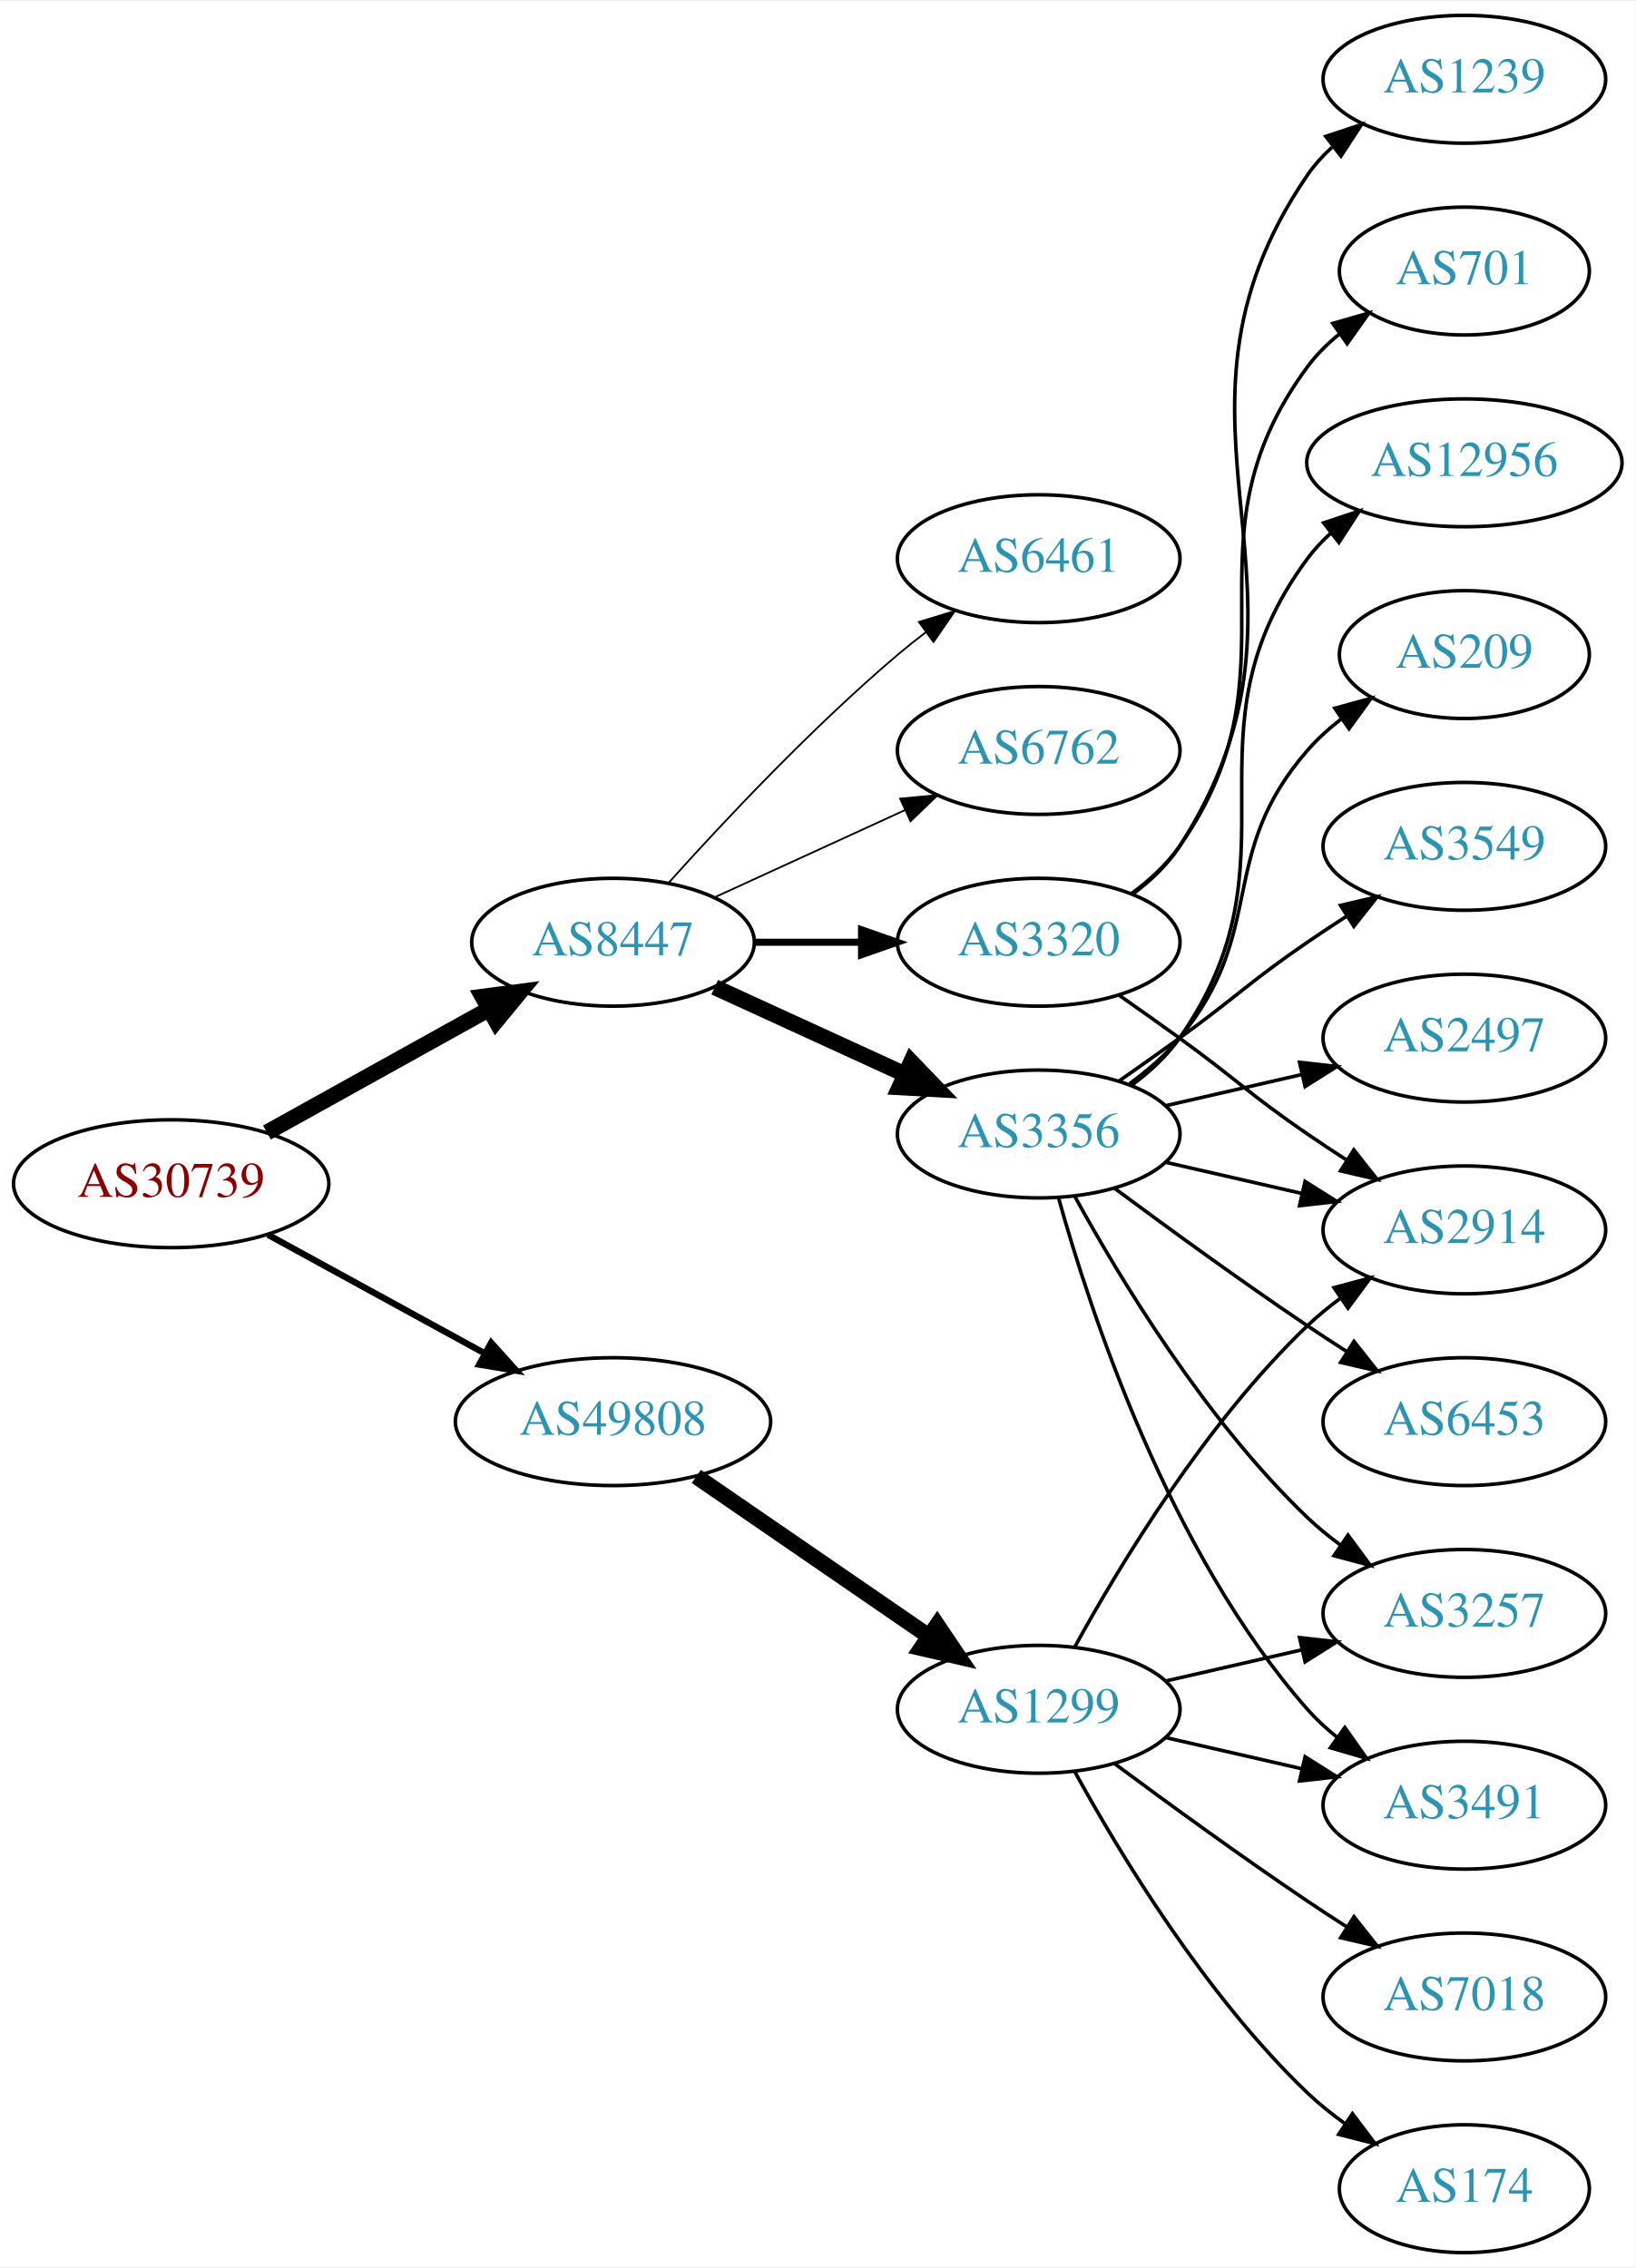
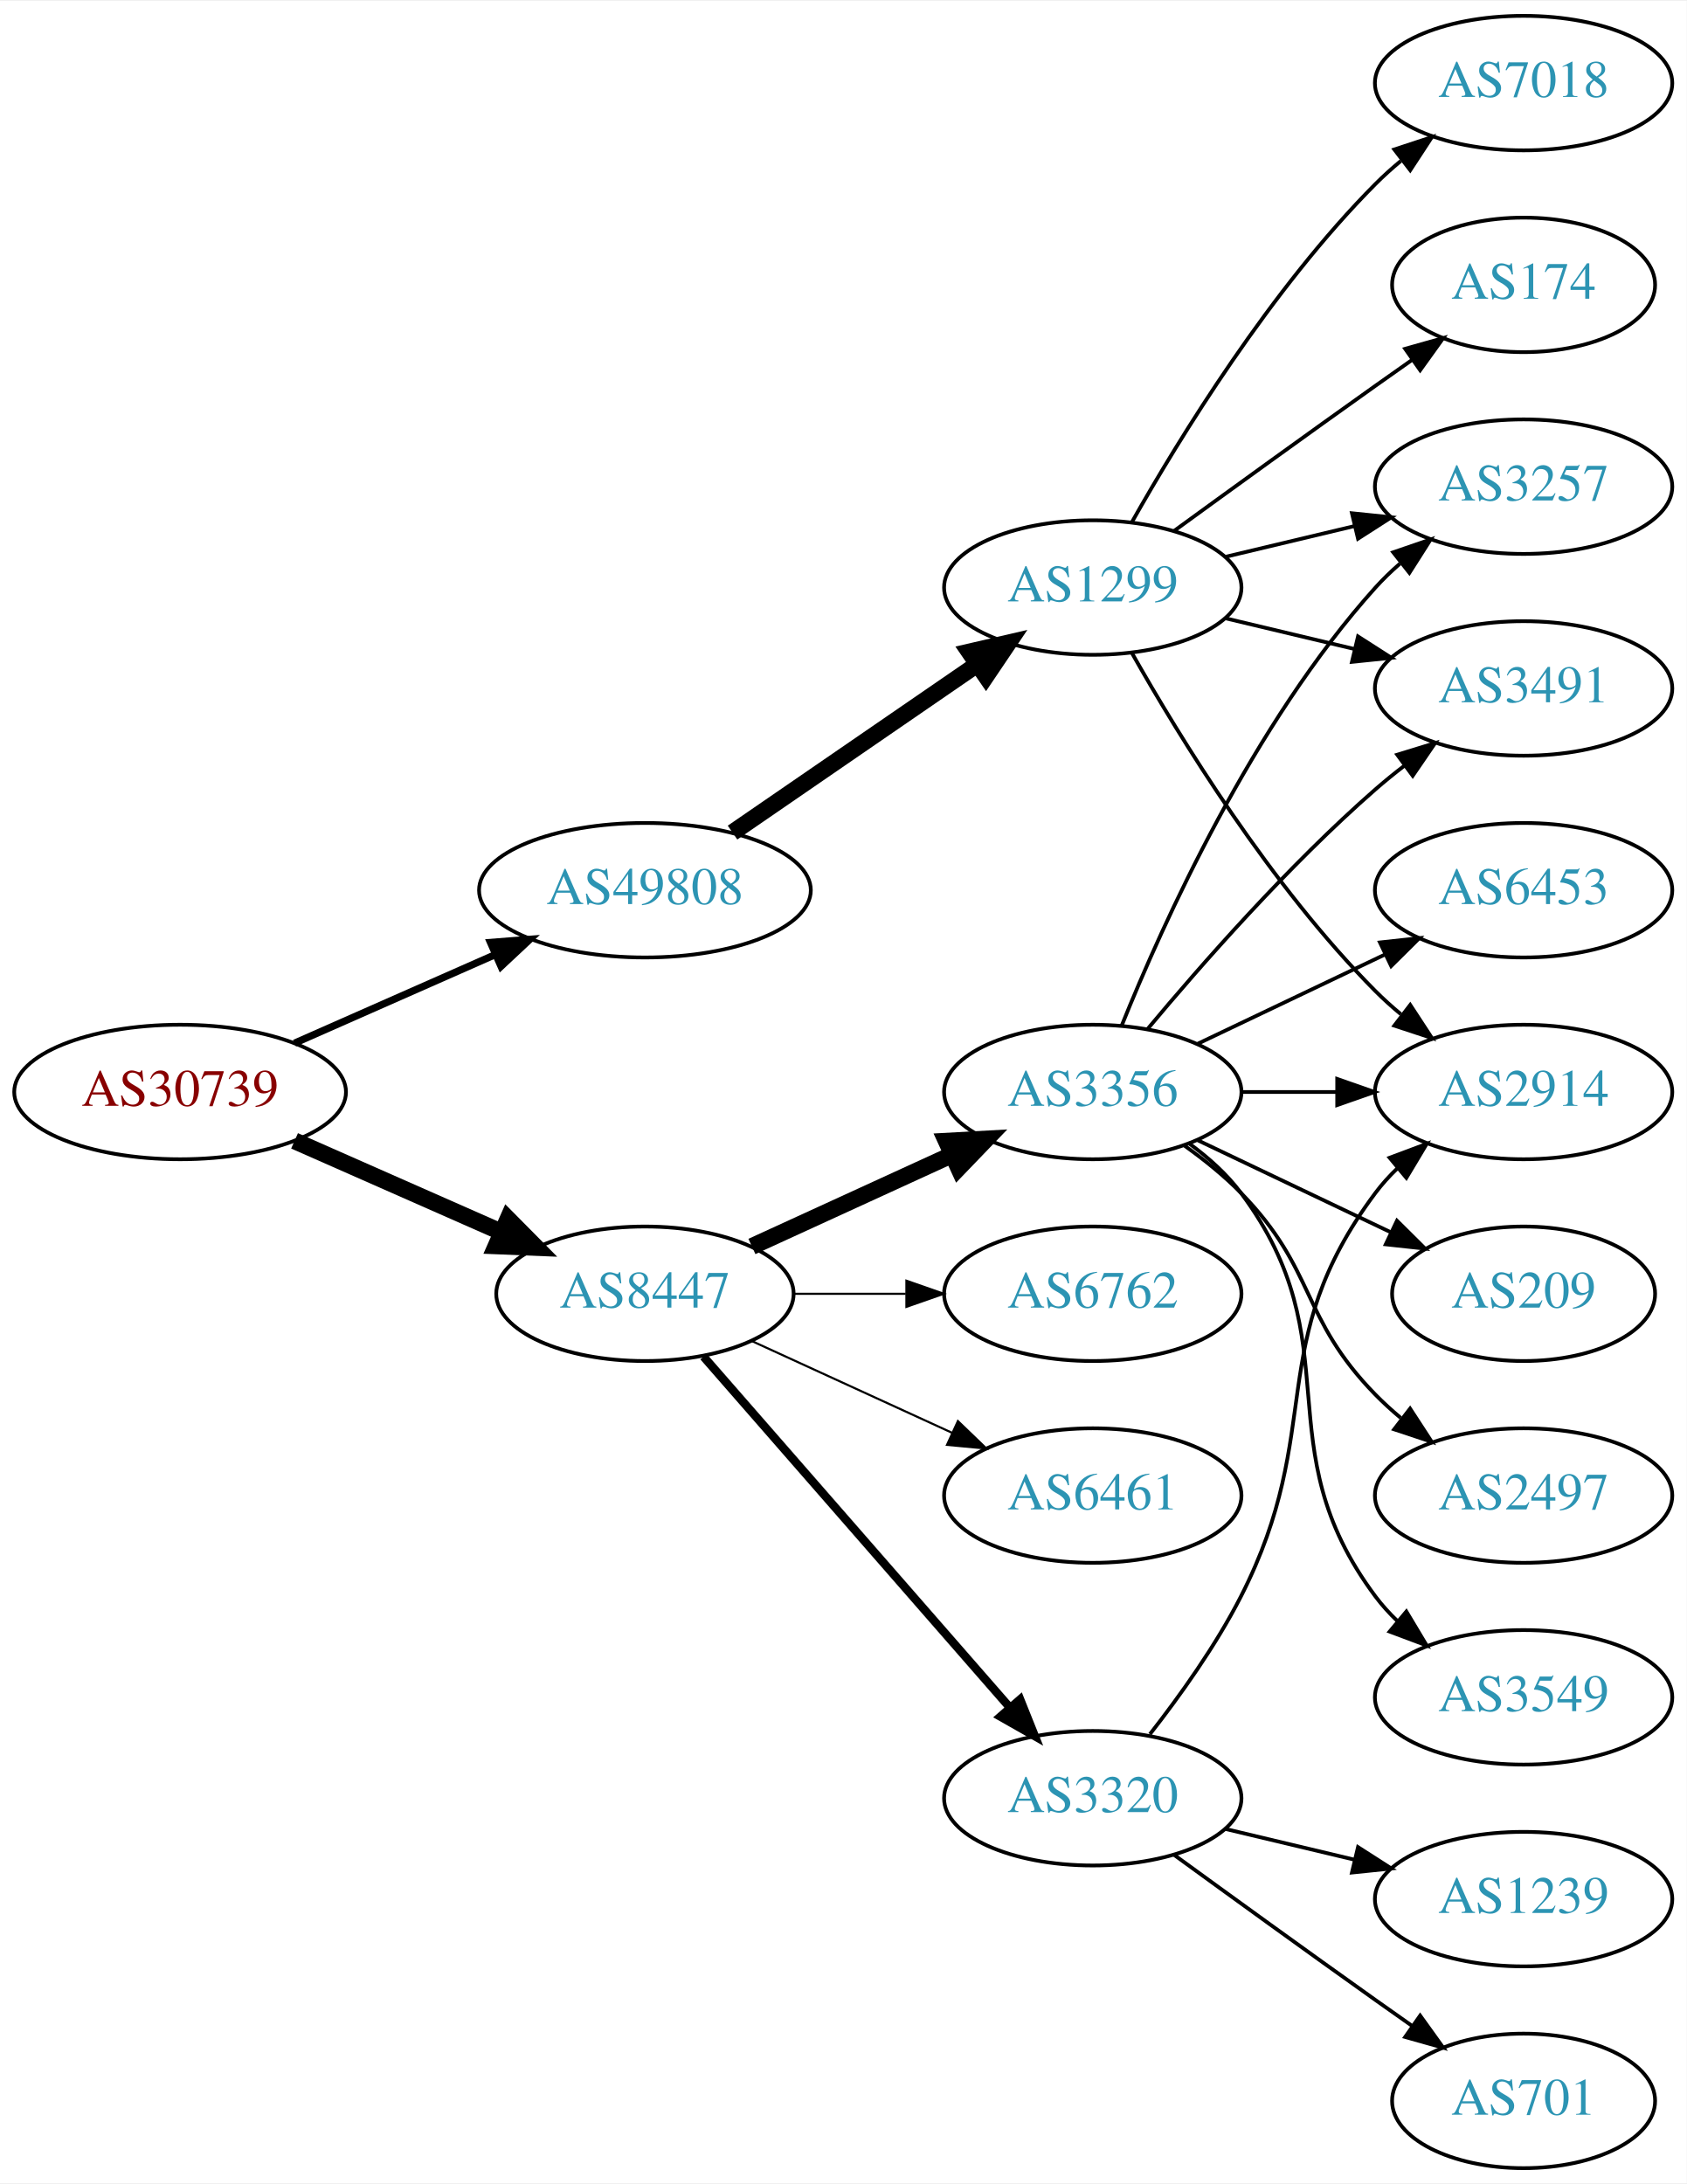
- <svg xmlns="http://www.w3.org/2000/svg" xmlns:xlink="http://www.w3.org/1999/xlink" width="460pt" height="638pt" viewBox="0.00 0.00 460.47 638.00">
-   <g id="graph0" class="graph" transform="scale(1 1) rotate(0) translate(4 634)">
-     <polygon fill="white" stroke="none" points="-4,4 -4,-634 456.469,-634 456.469,4 -4,4" />
+ <svg xmlns="http://www.w3.org/2000/svg" xmlns:xlink="http://www.w3.org/1999/xlink" width="451pt" height="584pt" viewBox="0.00 0.00 451.37 584.00">
+   <g id="graph0" class="graph" transform="scale(1 1) rotate(0) translate(4 580)">
+     <polygon fill="white" stroke="none" points="-4,4 -4,-580 447.37,-580 447.37,4 -4,4" />
    <g id="node1" class="node">
      <g id="a_node1">
        <a xlink:href="/asn/30739" xlink:title="AS30739 ~ Lenzing AG [AT]">
-           <ellipse fill="#ffffff" stroke="black" cx="44.196" cy="-301" rx="44.393" ry="18" />
-           <text text-anchor="middle" x="44.196" y="-297.3" font-family="Times,serif" font-size="14.00" fill="#880000">AS30739</text>
+           <ellipse fill="#ffffff" stroke="black" cx="44.196" cy="-288" rx="44.393" ry="18" />
+           <text text-anchor="middle" x="44.196" y="-284.3" font-family="Times,serif" font-size="14.00" fill="#880000">AS30739</text>
        </a>
      </g>
    </g>
    <g id="node2" class="node">
      <g id="a_node2">
        <a xlink:href="/asn/8447" xlink:title="AS8447 ~ A1 Telekom Austria AG [AT]">
-           <ellipse fill="#ffffff" stroke="black" cx="168.588" cy="-369" rx="39.794" ry="18" />
-           <text text-anchor="middle" x="168.588" y="-365.3" font-family="Times,serif" font-size="14.00" fill="#2c94b3">AS8447</text>
+           <ellipse fill="#ffffff" stroke="black" cx="168.588" cy="-234" rx="39.794" ry="18" />
+           <text text-anchor="middle" x="168.588" y="-230.3" font-family="Times,serif" font-size="14.00" fill="#2c94b3">AS8447</text>
        </a>
      </g>
    </g>
    <g id="edge1" class="edge">
-       <path fill="none" stroke="black" stroke-width="4.5" d="M71.152,-315.421C89.325,-325.518 113.788,-339.109 133.527,-350.076" />
-       <polygon fill="black" stroke="black" stroke-width="4.5" points="131.853,-353.65 142.507,-355.065 135.677,-346.766 131.853,-353.65" />
+       <path fill="none" stroke="black" stroke-width="4.5" d="M74.824,-274.928C91.418,-267.607 112.278,-258.403 130.011,-250.579" />
+       <polygon fill="black" stroke="black" stroke-width="4.5" points="131.935,-254.034 139.495,-246.395 128.756,-246.829 131.935,-254.034" />
    </g>
    <g id="node3" class="node">
      <g id="a_node3">
        <a xlink:href="/asn/49808" xlink:title="AS49808 ~ POWERSPEED-AS [AT]">
-           <ellipse fill="#ffffff" stroke="black" cx="168.588" cy="-234" rx="44.393" ry="18" />
-           <text text-anchor="middle" x="168.588" y="-230.3" font-family="Times,serif" font-size="14.00" fill="#2c94b3">AS49808</text>
+           <ellipse fill="#ffffff" stroke="black" cx="168.588" cy="-342" rx="44.393" ry="18" />
+           <text text-anchor="middle" x="168.588" y="-338.3" font-family="Times,serif" font-size="14.00" fill="#2c94b3">AS49808</text>
        </a>
      </g>
    </g>
    <g id="edge2" class="edge">
-       <path fill="none" stroke="black" stroke-width="1.8" d="M71.452,-286.627C89.279,-276.868 113.056,-263.852 132.503,-253.207" />
-       <polygon fill="black" stroke="black" stroke-width="1.8" points="134.284,-256.221 141.375,-248.349 130.923,-250.081 134.284,-256.221" />
+       <path fill="none" stroke="black" stroke-width="1.929" d="M74.824,-301.072C90.941,-308.183 111.081,-317.069 128.473,-324.742" />
+       <polygon fill="black" stroke="black" stroke-width="1.929" points="127.247,-328.027 137.809,-328.861 130.073,-321.622 127.247,-328.027" />
    </g>
    <g id="node4" class="node">
      <g id="a_node4">
        <a xlink:href="/asn/3356" xlink:title="AS3356 ~ Level 3 Parent, LLC [US]">
-           <ellipse fill="#ffffff" stroke="black" cx="288.431" cy="-315" rx="39.794" ry="18" />
-           <text text-anchor="middle" x="288.431" y="-311.3" font-family="Times,serif" font-size="14.00" fill="#2c94b3">AS3356</text>
+           <ellipse fill="#ffffff" stroke="black" cx="288.431" cy="-288" rx="39.794" ry="18" />
+           <text text-anchor="middle" x="288.431" y="-284.3" font-family="Times,serif" font-size="14.00" fill="#2c94b3">AS3356</text>
        </a>
      </g>
    </g>
    <g id="edge3" class="edge">
-       <path fill="none" stroke="black" stroke-width="4.5" d="M197.217,-356.339C213.174,-349.027 233.445,-339.739 250.727,-331.819" />
-       <polygon fill="black" stroke="black" stroke-width="4.5" points="252.524,-335.327 259.975,-327.581 249.244,-328.168 252.524,-335.327" />
+       <path fill="none" stroke="black" stroke-width="4.5" d="M197.217,-246.661C213.174,-253.973 233.445,-263.261 250.727,-271.181" />
+       <polygon fill="black" stroke="black" stroke-width="4.5" points="249.244,-274.832 259.975,-275.419 252.524,-267.673 249.244,-274.832" />
    </g>
    <g id="node5" class="node">
      <g id="a_node5">
        <a xlink:href="/asn/3320" xlink:title="AS3320 ~ DTAG [DE]">
-           <ellipse fill="#ffffff" stroke="black" cx="288.431" cy="-369" rx="39.794" ry="18" />
-           <text text-anchor="middle" x="288.431" y="-365.3" font-family="Times,serif" font-size="14.00" fill="#2c94b3">AS3320</text>
+           <ellipse fill="#ffffff" stroke="black" cx="288.431" cy="-99" rx="39.794" ry="18" />
+           <text text-anchor="middle" x="288.431" y="-95.3" font-family="Times,serif" font-size="14.00" fill="#2c94b3">AS3320</text>
        </a>
      </g>
    </g>
    <g id="edge4" class="edge">
-       <path fill="none" stroke="black" stroke-width="2" d="M208.501,-369C218.054,-369 228.404,-369 238.367,-369" />
-       <polygon fill="black" stroke="black" stroke-width="2" points="238.559,-372.5 248.559,-369 238.559,-365.5 238.559,-372.5" />
+       <path fill="none" stroke="black" stroke-width="2.25" d="M184.275,-217.175C204.851,-193.603 242.389,-150.6 266.062,-123.48" />
+       <polygon fill="black" stroke="black" stroke-width="2.25" points="268.99,-125.448 272.929,-115.613 263.716,-120.845 268.99,-125.448" />
    </g>
    <g id="node6" class="node">
      <g id="a_node6">
-         <a xlink:href="/asn/6461" xlink:title="AS6461 ~ ZAYO-6461 [US]">
-           <ellipse fill="#ffffff" stroke="black" cx="288.431" cy="-477" rx="39.794" ry="18" />
-           <text text-anchor="middle" x="288.431" y="-473.3" font-family="Times,serif" font-size="14.00" fill="#2c94b3">AS6461</text>
+         <a xlink:href="/asn/6762" xlink:title="AS6762 ~ TELECOM ITALIA SPARKLE S.p.A. [IT]">
+           <ellipse fill="#ffffff" stroke="black" cx="288.431" cy="-234" rx="39.794" ry="18" />
+           <text text-anchor="middle" x="288.431" y="-230.3" font-family="Times,serif" font-size="14.00" fill="#2c94b3">AS6762</text>
        </a>
      </g>
    </g>
    <g id="edge5" class="edge">
-       <path fill="none" stroke="black" stroke-width="0.5" d="M184.234,-385.725C199.535,-402.765 224.632,-429.523 248.784,-450 251.281,-452.117 253.942,-454.232 256.653,-456.293" />
-       <polygon fill="black" stroke="black" stroke-width="0.5" points="254.69,-459.194 264.83,-462.266 258.819,-453.541 254.69,-459.194" />
+       <path fill="none" stroke="black" stroke-width="0.562" d="M208.501,-234C218.054,-234 228.404,-234 238.367,-234" />
+       <polygon fill="black" stroke="black" stroke-width="0.562" points="238.559,-237.5 248.559,-234 238.559,-230.5 238.559,-237.5" />
    </g>
    <g id="node7" class="node">
      <g id="a_node7">
-         <a xlink:href="/asn/6762" xlink:title="AS6762 ~ TELECOM ITALIA SPARKLE S.p.A. [IT]">
+         <a xlink:href="/asn/6461" xlink:title="AS6461 ~ ZAYO-6461 [US]">
+           <ellipse fill="#ffffff" stroke="black" cx="288.431" cy="-180" rx="39.794" ry="18" />
+           <text text-anchor="middle" x="288.431" y="-176.3" font-family="Times,serif" font-size="14.00" fill="#2c94b3">AS6461</text>
+         </a>
+       </g>
+     </g>
+     <g id="edge6" class="edge">
+       <path fill="none" stroke="black" stroke-width="0.562" d="M197.217,-221.339C213.174,-214.027 233.445,-204.739 250.727,-196.819" />
+       <polygon fill="black" stroke="black" stroke-width="0.562" points="252.342,-199.929 259.975,-192.581 249.426,-193.565 252.342,-199.929" />
+     </g>
+     <g id="node17" class="node">
+       <g id="a_node17">
+         <a xlink:href="/asn/1299" xlink:title="AS1299 ~ Telia Carrier [EU]">
          <ellipse fill="#ffffff" stroke="black" cx="288.431" cy="-423" rx="39.794" ry="18" />
-           <text text-anchor="middle" x="288.431" y="-419.3" font-family="Times,serif" font-size="14.00" fill="#2c94b3">AS6762</text>
-         </a>
-       </g>
-     </g>
-     <g id="edge6" class="edge">
-       <path fill="none" stroke="black" stroke-width="0.5" d="M197.217,-381.661C213.174,-388.973 233.445,-398.261 250.727,-406.181" />
-       <polygon fill="black" stroke="black" stroke-width="0.5" points="249.426,-409.435 259.975,-410.419 252.342,-403.071 249.426,-409.435" />
-     </g>
-     <g id="node18" class="node">
-       <g id="a_node18">
-         <a xlink:href="/asn/1299" xlink:title="AS1299 ~ Telia Carrier [EU]">
-           <ellipse fill="#ffffff" stroke="black" cx="288.431" cy="-153" rx="39.794" ry="18" />
-           <text text-anchor="middle" x="288.431" y="-149.3" font-family="Times,serif" font-size="14.00" fill="#2c94b3">AS1299</text>
-         </a>
-       </g>
-     </g>
-     <g id="edge18" class="edge">
-       <path fill="none" stroke="black" stroke-width="4.5" d="M192.031,-218.574C210.612,-205.802 237.173,-187.545 257.553,-173.537" />
-       <polygon fill="black" stroke="black" stroke-width="4.5" points="259.856,-176.731 265.867,-167.822 255.396,-170.242 259.856,-176.731" />
+           <text text-anchor="middle" x="288.431" y="-419.3" font-family="Times,serif" font-size="14.00" fill="#2c94b3">AS1299</text>
+         </a>
+       </g>
+     </g>
+     <g id="edge17" class="edge">
+       <path fill="none" stroke="black" stroke-width="4.5" d="M192.031,-357.426C210.612,-370.198 237.173,-388.455 257.553,-402.463" />
+       <polygon fill="black" stroke="black" stroke-width="4.5" points="255.396,-405.758 265.867,-408.178 259.856,-399.269 255.396,-405.758" />
    </g>
    <g id="node8" class="node">
      <g id="a_node8">
-         <a xlink:href="/asn/2914" xlink:title="AS2914 ~ NTT America, Inc. [US]">
-           <ellipse fill="#ffffff" stroke="black" cx="408.273" cy="-288" rx="39.794" ry="18" />
-           <text text-anchor="middle" x="408.273" y="-284.3" font-family="Times,serif" font-size="14.00" fill="#2c94b3">AS2914</text>
+         <a xlink:href="/asn/3491" xlink:title="AS3491 ~ PCCW Global, Inc. [US]">
+           <ellipse fill="#ffffff" stroke="black" cx="403.724" cy="-396" rx="39.794" ry="18" />
+           <text text-anchor="middle" x="403.724" y="-392.3" font-family="Times,serif" font-size="14.00" fill="#2c94b3">AS3491</text>
        </a>
      </g>
    </g>
    <g id="edge7" class="edge">
-       <path fill="none" stroke="black" d="M324.15,-307.045C336.15,-304.296 349.771,-301.175 362.463,-298.267" />
-       <polygon fill="black" stroke="black" points="363.429,-301.636 372.395,-295.991 361.866,-294.813 363.429,-301.636" />
+       <path fill="none" stroke="black" d="M303.061,-304.817C317.343,-321.929 340.89,-348.745 364.077,-369 366.543,-371.154 369.182,-373.294 371.879,-375.372" />
+       <polygon fill="black" stroke="black" points="369.904,-378.264 380.033,-381.37 374.052,-372.625 369.904,-378.264" />
    </g>
    <g id="node9" class="node">
      <g id="a_node9">
-         <a xlink:href="/asn/3257" xlink:title="AS3257 ~ GTT [DE]">
-           <ellipse fill="#ffffff" stroke="black" cx="408.273" cy="-180" rx="39.794" ry="18" />
-           <text text-anchor="middle" x="408.273" y="-176.3" font-family="Times,serif" font-size="14.00" fill="#2c94b3">AS3257</text>
+         <a xlink:href="/asn/6453" xlink:title="AS6453 ~ TATA COMMUNICATIONS (AMERICA) INC [US]">
+           <ellipse fill="#ffffff" stroke="black" cx="403.724" cy="-342" rx="39.794" ry="18" />
+           <text text-anchor="middle" x="403.724" y="-338.3" font-family="Times,serif" font-size="14.00" fill="#2c94b3">AS6453</text>
        </a>
      </g>
    </g>
    <g id="edge8" class="edge">
-       <path fill="none" stroke="black" d="M298.672,-297.287C311.218,-274.439 335.394,-234.389 364.077,-207 366.946,-204.261 370.134,-201.653 373.443,-199.215" />
-       <polygon fill="black" stroke="black" points="375.507,-202.044 381.803,-193.523 371.567,-196.258 375.507,-202.044" />
+       <path fill="none" stroke="black" d="M316.567,-300.934C331.561,-308.081 350.382,-317.052 366.605,-324.785" />
+       <polygon fill="black" stroke="black" points="365.276,-328.028 375.809,-329.171 368.288,-321.709 365.276,-328.028" />
    </g>
    <g id="node10" class="node">
      <g id="a_node10">
-         <a xlink:href="/asn/12956" xlink:title="AS12956 ~ TELXIUS [ES]">
-           <ellipse fill="#ffffff" stroke="black" cx="408.273" cy="-504" rx="44.393" ry="18" />
-           <text text-anchor="middle" x="408.273" y="-500.3" font-family="Times,serif" font-size="14.00" fill="#2c94b3">AS12956</text>
+         <a xlink:href="/asn/209" xlink:title="AS209 ~ CenturyLink Communications, LLC [US]">
+           <ellipse fill="#ffffff" stroke="black" cx="403.724" cy="-234" rx="35.194" ry="18" />
+           <text text-anchor="middle" x="403.724" y="-230.3" font-family="Times,serif" font-size="14.00" fill="#2c94b3">AS209</text>
        </a>
      </g>
    </g>
    <g id="edge9" class="edge">
-       <path fill="none" stroke="black" d="M314.59,-328.716C319.654,-332.455 324.51,-336.904 328.077,-342 363.691,-392.869 327.174,-427.059 364.077,-477 366.022,-479.632 368.307,-482.067 370.793,-484.307" />
-       <polygon fill="black" stroke="black" points="368.667,-487.087 378.716,-490.445 372.954,-481.554 368.667,-487.087" />
+       <path fill="none" stroke="black" d="M316.567,-275.066C331.999,-267.71 351.485,-258.423 368.02,-250.541" />
+       <polygon fill="black" stroke="black" points="369.84,-253.551 377.361,-246.089 366.828,-247.232 369.84,-253.551" />
    </g>
    <g id="node11" class="node">
      <g id="a_node11">
-         <a xlink:href="/asn/209" xlink:title="AS209 ~ CenturyLink Communications, LLC [US]">
-           <ellipse fill="#ffffff" stroke="black" cx="408.273" cy="-450" rx="35.194" ry="18" />
-           <text text-anchor="middle" x="408.273" y="-446.3" font-family="Times,serif" font-size="14.00" fill="#2c94b3">AS209</text>
+         <a xlink:href="/asn/2497" xlink:title="AS2497 ~ Internet Initiative Japan Inc. [JP]">
+           <ellipse fill="#ffffff" stroke="black" cx="403.724" cy="-180" rx="39.794" ry="18" />
+           <text text-anchor="middle" x="403.724" y="-176.3" font-family="Times,serif" font-size="14.00" fill="#2c94b3">AS2497</text>
        </a>
      </g>
    </g>
    <g id="edge10" class="edge">
-       <path fill="none" stroke="black" d="M314.012,-329.156C319.106,-332.872 324.12,-337.201 328.077,-342 353.142,-372.394 338.243,-393.258 364.077,-423 366.883,-426.23 370.17,-429.203 373.658,-431.902" />
-       <polygon fill="black" stroke="black" points="371.81,-434.879 382.025,-437.69 375.792,-429.122 371.81,-434.879" />
+       <path fill="none" stroke="black" d="M313.025,-273.611C318.281,-269.852 323.613,-265.563 328.077,-261 348.25,-240.383 343.905,-227.617 364.077,-207 366.17,-204.861 368.453,-202.782 370.83,-200.79" />
+       <polygon fill="black" stroke="black" points="373.349,-203.268 379.13,-194.389 369.074,-197.725 373.349,-203.268" />
    </g>
    <g id="node12" class="node">
      <g id="a_node12">
-         <a xlink:href="/asn/3491" xlink:title="AS3491 ~ PCCW Global, Inc. [US]">
-           <ellipse fill="#ffffff" stroke="black" cx="408.273" cy="-126" rx="39.794" ry="18" />
-           <text text-anchor="middle" x="408.273" y="-122.3" font-family="Times,serif" font-size="14.00" fill="#2c94b3">AS3491</text>
+         <a xlink:href="/asn/3549" xlink:title="AS3549 ~ Level 3 Parent, LLC [US]">
+           <ellipse fill="#ffffff" stroke="black" cx="403.724" cy="-126" rx="39.794" ry="18" />
+           <text text-anchor="middle" x="403.724" y="-122.3" font-family="Times,serif" font-size="14.00" fill="#2c94b3">AS3549</text>
        </a>
      </g>
    </g>
    <g id="edge11" class="edge">
-       <path fill="none" stroke="black" d="M294.004,-297.054C302.909,-265.005 325.194,-197.158 364.077,-153 366.561,-150.179 369.411,-147.551 372.437,-145.129" />
-       <polygon fill="black" stroke="black" points="374.622,-147.869 380.726,-139.209 370.554,-142.172 374.622,-147.869" />
+       <path fill="none" stroke="black" d="M314.362,-274.118C319.438,-270.389 324.356,-265.984 328.077,-261 358.349,-220.458 333.806,-193.542 364.077,-153 365.822,-150.664 367.829,-148.455 369.992,-146.383" />
+       <polygon fill="black" stroke="black" points="372.352,-148.973 377.793,-139.882 367.87,-143.595 372.352,-148.973" />
    </g>
    <g id="node13" class="node">
      <g id="a_node13">
-         <a xlink:href="/asn/3549" xlink:title="AS3549 ~ Level 3 Parent, LLC [US]">
-           <ellipse fill="#ffffff" stroke="black" cx="408.273" cy="-396" rx="39.794" ry="18" />
-           <text text-anchor="middle" x="408.273" y="-392.3" font-family="Times,serif" font-size="14.00" fill="#2c94b3">AS3549</text>
+         <a xlink:href="/asn/3257" xlink:title="AS3257 ~ GTT [DE]">
+           <ellipse fill="#ffffff" stroke="black" cx="403.724" cy="-450" rx="39.794" ry="18" />
+           <text text-anchor="middle" x="403.724" y="-446.3" font-family="Times,serif" font-size="14.00" fill="#2c94b3">AS3257</text>
        </a>
      </g>
    </g>
    <g id="edge12" class="edge">
-       <path fill="none" stroke="black" d="M311.188,-330.009C316.722,-333.879 322.641,-338.064 328.077,-342 344.277,-353.729 347.583,-357.689 364.077,-369 367.606,-371.419 371.343,-373.889 375.084,-376.302" />
-       <polygon fill="black" stroke="black" points="373.406,-379.382 383.725,-381.784 377.156,-373.472 373.406,-379.382" />
+       <path fill="none" stroke="black" d="M296.179,-305.787C307.23,-333.243 331.283,-386.578 364.077,-423 366.08,-425.224 368.298,-427.363 370.631,-429.397" />
+       <polygon fill="black" stroke="black" points="368.829,-432.433 378.85,-435.873 373.161,-426.935 368.829,-432.433" />
    </g>
    <g id="node14" class="node">
      <g id="a_node14">
-         <a xlink:href="/asn/2497" xlink:title="AS2497 ~ Internet Initiative Japan Inc. [JP]">
-           <ellipse fill="#ffffff" stroke="black" cx="408.273" cy="-342" rx="39.794" ry="18" />
-           <text text-anchor="middle" x="408.273" y="-338.3" font-family="Times,serif" font-size="14.00" fill="#2c94b3">AS2497</text>
+         <a xlink:href="/asn/2914" xlink:title="AS2914 ~ NTT America, Inc. [US]">
+           <ellipse fill="#ffffff" stroke="black" cx="403.724" cy="-288" rx="39.794" ry="18" />
+           <text text-anchor="middle" x="403.724" y="-284.3" font-family="Times,serif" font-size="14.00" fill="#2c94b3">AS2914</text>
        </a>
      </g>
    </g>
    <g id="edge13" class="edge">
-       <path fill="none" stroke="black" d="M324.15,-322.955C336.15,-325.704 349.771,-328.825 362.463,-331.733" />
-       <polygon fill="black" stroke="black" points="361.866,-335.187 372.395,-334.009 363.429,-328.364 361.866,-335.187" />
+       <path fill="none" stroke="black" d="M328.103,-288C336.306,-288 345.07,-288 353.602,-288" />
+       <polygon fill="black" stroke="black" points="353.841,-291.5 363.841,-288 353.841,-284.5 353.841,-291.5" />
+     </g>
+     <g id="edge14" class="edge">
+       <path fill="none" stroke="black" d="M303.727,-116.14C311.713,-126.353 321.375,-139.853 328.077,-153 351.058,-198.077 333.806,-220.458 364.077,-261 365.822,-263.336 367.829,-265.545 369.992,-267.617" />
+       <polygon fill="black" stroke="black" points="367.87,-270.405 377.793,-274.118 372.352,-265.027 367.87,-270.405" />
    </g>
    <g id="node15" class="node">
      <g id="a_node15">
-         <a xlink:href="/asn/6453" xlink:title="AS6453 ~ TATA COMMUNICATIONS (AMERICA) INC [US]">
-           <ellipse fill="#ffffff" stroke="black" cx="408.273" cy="-234" rx="39.794" ry="18" />
-           <text text-anchor="middle" x="408.273" y="-230.3" font-family="Times,serif" font-size="14.00" fill="#2c94b3">AS6453</text>
-         </a>
-       </g>
-     </g>
-     <g id="edge14" class="edge">
-       <path fill="none" stroke="black" d="M309.761,-299.723C324.623,-288.696 345.368,-273.593 364.077,-261 367.626,-258.611 371.377,-256.161 375.125,-253.758" />
-       <polygon fill="black" stroke="black" points="377.193,-256.591 383.774,-248.288 373.451,-250.675 377.193,-256.591" />
-     </g>
-     <g id="edge17" class="edge">
-       <path fill="none" stroke="black" d="M311.188,-353.991C316.722,-350.121 322.641,-345.936 328.077,-342 344.277,-330.271 347.583,-326.311 364.077,-315 367.606,-312.581 371.343,-310.111 375.084,-307.698" />
-       <polygon fill="black" stroke="black" points="377.156,-310.528 383.725,-302.216 373.406,-304.618 377.156,-310.528" />
+         <a xlink:href="/asn/701" xlink:title="AS701 ~ UUNET [US]">
+           <ellipse fill="#ffffff" stroke="black" cx="403.724" cy="-18" rx="35.194" ry="18" />
+           <text text-anchor="middle" x="403.724" y="-14.3" font-family="Times,serif" font-size="14.00" fill="#2c94b3">AS701</text>
+         </a>
+       </g>
+     </g>
+     <g id="edge15" class="edge">
+       <path fill="none" stroke="black" d="M310.279,-83.778C325.213,-72.909 345.827,-57.975 364.077,-45 367.288,-42.718 370.657,-40.339 374.011,-37.982" />
+       <polygon fill="black" stroke="black" points="376.039,-40.834 382.222,-32.23 372.023,-35.101 376.039,-40.834" />
    </g>
    <g id="node16" class="node">
      <g id="a_node16">
        <a xlink:href="/asn/1239" xlink:title="AS1239 ~ Sprint [US]">
-           <ellipse fill="#ffffff" stroke="black" cx="408.273" cy="-612" rx="39.794" ry="18" />
-           <text text-anchor="middle" x="408.273" y="-608.3" font-family="Times,serif" font-size="14.00" fill="#2c94b3">AS1239</text>
-         </a>
-       </g>
-     </g>
-     <g id="edge15" class="edge">
-       <path fill="none" stroke="black" d="M314.867,-382.53C319.917,-386.278 324.696,-390.779 328.077,-396 374.552,-467.778 315.781,-514.434 364.077,-585 366.025,-587.846 368.382,-590.452 370.978,-592.824" />
-       <polygon fill="black" stroke="black" points="369.257,-595.917 379.315,-599.249 373.53,-590.372 369.257,-595.917" />
-     </g>
-     <g id="node17" class="node">
-       <g id="a_node17">
-         <a xlink:href="/asn/701" xlink:title="AS701 ~ UUNET [US]">
-           <ellipse fill="#ffffff" stroke="black" cx="408.273" cy="-558" rx="35.194" ry="18" />
-           <text text-anchor="middle" x="408.273" y="-554.3" font-family="Times,serif" font-size="14.00" fill="#2c94b3">AS701</text>
+           <ellipse fill="#ffffff" stroke="black" cx="403.724" cy="-72" rx="39.794" ry="18" />
+           <text text-anchor="middle" x="403.724" y="-68.3" font-family="Times,serif" font-size="14.00" fill="#2c94b3">AS1239</text>
        </a>
      </g>
    </g>
    <g id="edge16" class="edge">
-       <path fill="none" stroke="black" d="M314.59,-382.716C319.654,-386.455 324.51,-390.904 328.077,-396 363.691,-446.869 327.174,-481.059 364.077,-531 366.62,-534.441 369.744,-537.545 373.139,-540.318" />
-       <polygon fill="black" stroke="black" points="371.226,-543.252 381.406,-546.186 375.278,-537.544 371.226,-543.252" />
+       <path fill="none" stroke="black" d="M324.038,-90.752C334.909,-88.162 347.064,-85.265 358.506,-82.538" />
+       <polygon fill="black" stroke="black" points="359.412,-85.92 368.328,-80.197 357.789,-79.111 359.412,-85.92" />
+     </g>
+     <g id="edge22" class="edge">
+       <path fill="none" stroke="black" d="M324.038,-414.752C334.909,-412.162 347.064,-409.265 358.506,-406.538" />
+       <polygon fill="black" stroke="black" points="359.412,-409.92 368.328,-404.197 357.789,-403.111 359.412,-409.92" />
+     </g>
+     <g id="edge21" class="edge">
+       <path fill="none" stroke="black" d="M324.038,-431.248C334.909,-433.838 347.064,-436.735 358.506,-439.462" />
+       <polygon fill="black" stroke="black" points="357.789,-442.889 368.328,-441.803 359.412,-436.08 357.789,-442.889" />
+     </g>
+     <g id="edge18" class="edge">
+       <path fill="none" stroke="black" d="M298.891,-405.51C311.672,-382.904 336.105,-343.114 364.077,-315 366.188,-312.879 368.484,-310.812 370.87,-308.829" />
+       <polygon fill="black" stroke="black" points="373.385,-311.31 379.185,-302.444 369.122,-305.758 373.385,-311.31" />
+     </g>
+     <g id="node18" class="node">
+       <g id="a_node18">
+         <a xlink:href="/asn/174" xlink:title="AS174 ~ Cogent Communications [US]">
+           <ellipse fill="#ffffff" stroke="black" cx="403.724" cy="-504" rx="35.194" ry="18" />
+           <text text-anchor="middle" x="403.724" y="-500.3" font-family="Times,serif" font-size="14.00" fill="#2c94b3">AS174</text>
+         </a>
+       </g>
    </g>
    <g id="edge19" class="edge">
-       <path fill="none" stroke="black" d="M298.672,-170.713C311.218,-193.561 335.394,-233.611 364.077,-261 366.946,-263.739 370.134,-266.347 373.443,-268.785" />
-       <polygon fill="black" stroke="black" points="371.567,-271.742 381.803,-274.477 375.507,-265.956 371.567,-271.742" />
-     </g>
-     <g id="edge21" class="edge">
-       <path fill="none" stroke="black" d="M324.15,-160.955C336.15,-163.704 349.771,-166.825 362.463,-169.733" />
-       <polygon fill="black" stroke="black" points="361.866,-173.187 372.395,-172.009 363.429,-166.364 361.866,-173.187" />
-     </g>
-     <g id="edge22" class="edge">
-       <path fill="none" stroke="black" d="M324.15,-145.045C336.15,-142.296 349.771,-139.175 362.463,-136.267" />
-       <polygon fill="black" stroke="black" points="363.429,-139.636 372.395,-133.991 361.866,-132.813 363.429,-139.636" />
+       <path fill="none" stroke="black" d="M310.279,-438.222C325.213,-449.091 345.827,-464.025 364.077,-477 367.288,-479.282 370.657,-481.661 374.011,-484.018" />
+       <polygon fill="black" stroke="black" points="372.023,-486.899 382.222,-489.77 376.039,-481.166 372.023,-486.899" />
    </g>
    <g id="node19" class="node">
      <g id="a_node19">
        <a xlink:href="/asn/7018" xlink:title="AS7018 ~ AT&amp;T Services, Inc. [US]">
-           <ellipse fill="#ffffff" stroke="black" cx="408.273" cy="-72" rx="39.794" ry="18" />
-           <text text-anchor="middle" x="408.273" y="-68.3" font-family="Times,serif" font-size="14.00" fill="#2c94b3">AS7018</text>
+           <ellipse fill="#ffffff" stroke="black" cx="403.724" cy="-558" rx="39.794" ry="18" />
+           <text text-anchor="middle" x="403.724" y="-554.3" font-family="Times,serif" font-size="14.00" fill="#2c94b3">AS7018</text>
        </a>
      </g>
    </g>
    <g id="edge20" class="edge">
-       <path fill="none" stroke="black" d="M309.761,-137.723C324.623,-126.696 345.368,-111.593 364.077,-99 367.626,-96.611 371.377,-94.161 375.125,-91.758" />
-       <polygon fill="black" stroke="black" points="377.193,-94.591 383.774,-86.288 373.451,-88.675 377.193,-94.591" />
-     </g>
-     <g id="node20" class="node">
-       <g id="a_node20">
-         <a xlink:href="/asn/174" xlink:title="AS174 ~ Cogent Communications [US]">
-           <ellipse fill="#ffffff" stroke="black" cx="408.273" cy="-18" rx="35.194" ry="18" />
-           <text text-anchor="middle" x="408.273" y="-14.3" font-family="Times,serif" font-size="14.00" fill="#2c94b3">AS174</text>
-         </a>
-       </g>
-     </g>
-     <g id="edge23" class="edge">
-       <path fill="none" stroke="black" d="M298.672,-135.287C311.218,-112.439 335.394,-72.389 364.077,-45 367.331,-41.893 370.998,-38.954 374.785,-36.24" />
-       <polygon fill="black" stroke="black" points="376.762,-39.128 383.153,-30.678 372.887,-33.299 376.762,-39.128" />
+       <path fill="none" stroke="black" d="M298.891,-440.49C311.672,-463.096 336.105,-502.886 364.077,-531 366.188,-533.121 368.484,-535.188 370.87,-537.171" />
+       <polygon fill="black" stroke="black" points="369.122,-540.242 379.185,-543.556 373.385,-534.69 369.122,-540.242" />
    </g>
  </g>
</svg>
